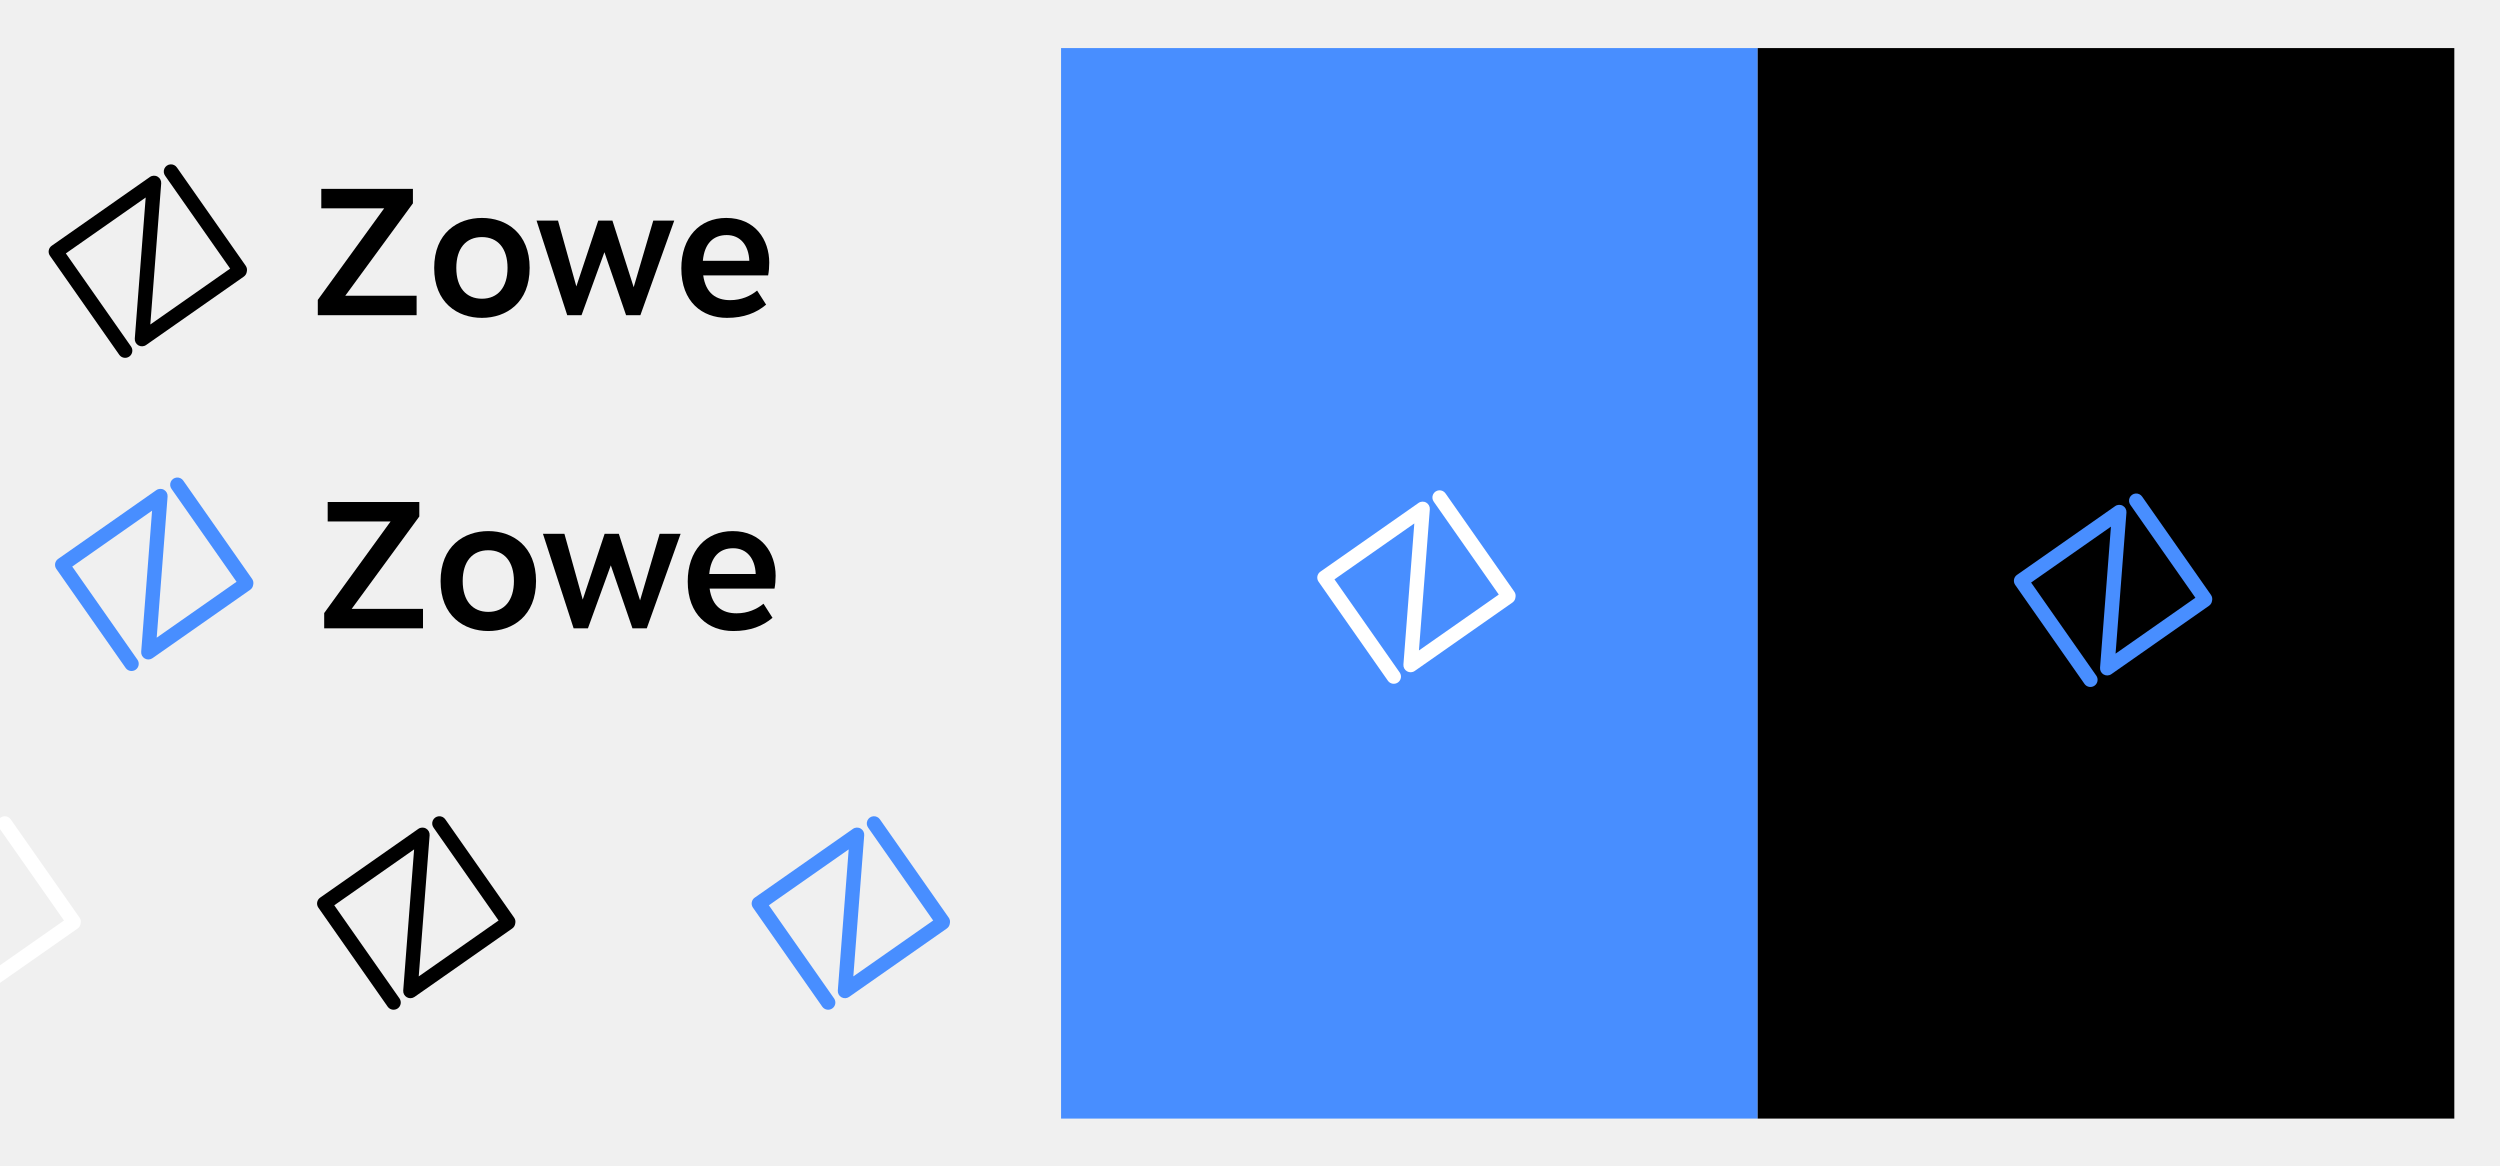
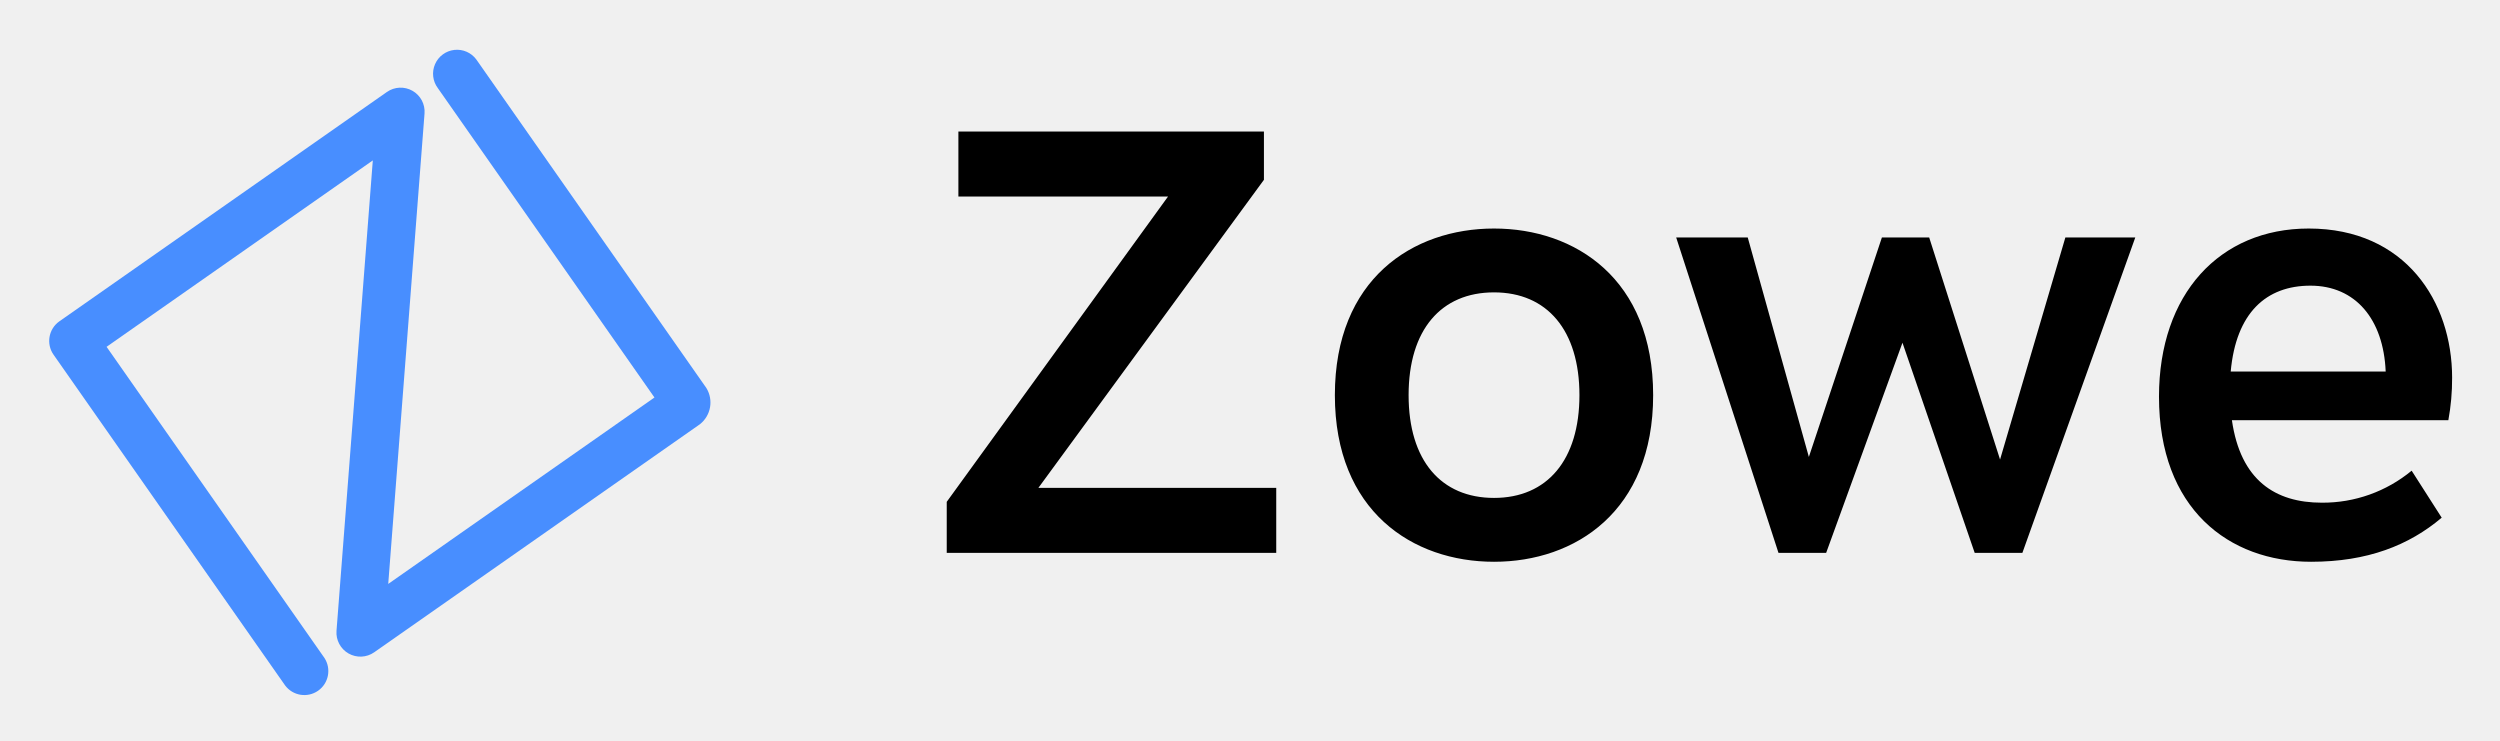
- <svg xmlns="http://www.w3.org/2000/svg" role="img" viewBox="103.94 -20.06 1043.12 486.12">
-   <defs>
-     <clipPath id="a" clipPathUnits="userSpaceOnUse">
-       <path d="M0 335h846V0H0z" />
-     </clipPath>
-   </defs>
-   <path fill="#488eff" d="M546.667 446.667h290.666V0H546.667z" />
-   <path d="M837.333 446.667H1128V0H837.333z" />
-   <g clip-path="url(#a)" transform="matrix(1.33333 0 0 -1.33333 0 446.667)">
-     <path fill="#fff" d="M551.249 161.484l-30.576-21.409a2.252 2.252 0 0 0-3.535 2.016l3.407 44.148-24.984-17.494 20.441-29.194a2.252 2.252 0 0 0-3.688-2.582l-21.731 31.037a2.25 2.25 0 0 0 .553 3.135l30.728 21.517a2.25 2.25 0 0 0 3.535-2.017l-3.406-44.147 24.984 17.494-20.333 29.04a2.251 2.251 0 1 0 3.687 2.581l21.517-30.729a2.246 2.246 0 0 0 .345-1.812 2.243 2.243 0 0 0-.944-1.584" />
-     <path fill="#fff" d="M102.249 59.484L71.673 38.075a2.252 2.252 0 0 0-3.535 2.016l3.407 44.148-24.984-17.494 20.441-29.194a2.252 2.252 0 0 0-3.688-2.582L41.583 66.006a2.25 2.25 0 0 0 .553 3.135l30.728 21.517a2.25 2.25 0 0 0 3.535-2.017l-3.406-44.147 24.984 17.494-20.333 29.04a2.251 2.251 0 1 0 3.687 2.581l21.517-30.729a2.246 2.246 0 0 0 .345-1.812 2.243 2.243 0 0 0-.944-1.584" />
-     <path fill="#488eff" d="M769.249 160.484l-30.576-21.409a2.252 2.252 0 0 0-3.535 2.016l3.407 44.148-24.984-17.494 20.441-29.194a2.252 2.252 0 0 0-3.688-2.582l-21.731 31.037a2.25 2.25 0 0 0 .553 3.135l30.728 21.517a2.25 2.25 0 0 0 3.535-2.017l-3.406-44.147 24.984 17.494-20.333 29.04a2.251 2.251 0 1 0 3.687 2.581l21.517-30.729a2.246 2.246 0 0 0 .345-1.812 2.243 2.243 0 0 0-.944-1.584" />
-     <path fill="#488eff" d="M374.249 59.484l-30.576-21.409a2.252 2.252 0 0 0-3.535 2.016l3.407 44.148-24.984-17.494 20.441-29.194a2.252 2.252 0 0 0-3.688-2.582l-21.731 31.037a2.25 2.25 0 0 0 .553 3.135l30.728 21.517a2.25 2.25 0 0 0 3.535-2.017l-3.406-44.147 24.984 17.494-20.333 29.04a2.251 2.251 0 1 0 3.687 2.581l21.517-30.729a2.246 2.246 0 0 0 .345-1.812 2.243 2.243 0 0 0-.944-1.584" />
-     <path d="M186.009 257.51h22.32v-6.102h-30.923v4.79l20.77 28.653H178.5v6.1h28.674v-4.533z" />
-     <path d="M220.751 266.209c0-6.143 3.053-9.644 8.016-9.644 4.993 0 8.016 3.562 8.016 9.644 0 6.082-3.023 9.645-8.016 9.645-4.963 0-8.016-3.502-8.016-9.645m22.95 0c0-10.899-7.305-15.637-14.934-15.637-7.63 0-14.936 4.738-14.936 15.637 0 10.899 7.306 15.637 14.936 15.637 7.629 0 14.934-4.738 14.934-15.637" />
-     <path d="M278.352 251.408h-4.475l-6.778 19.721-7.162-19.72h-4.474l-9.602 29.601h6.716l5.737-20.6 6.855 20.6h4.436l6.652-20.844 6.13 20.844h6.562z" />
-     <path d="M312.447 268.425c-.203 4.922-2.845 8.059-7.059 8.059-4.159 0-6.986-2.55-7.485-8.06zm6.234-.583c0-1.306-.108-2.744-.353-3.985h-20.312c.808-5.645 4.066-7.74 8.441-7.74 3.516 0 6.364 1.3 8.427 3.003l2.82-4.41c-3.062-2.59-6.963-4.138-12.26-4.138-7.745 0-14.272 4.99-14.272 15.494 0 9.638 5.691 15.78 14.05 15.78 9.091 0 13.46-6.873 13.46-14.003z" />
-     <path d="M154.249 263.484l-30.576-21.409a2.252 2.252 0 0 0-3.535 2.016l3.407 44.148-24.984-17.494 20.441-29.194a2.252 2.252 0 0 0-3.688-2.582l-21.731 31.037a2.25 2.25 0 0 0 .553 3.135l30.728 21.517a2.25 2.25 0 0 0 3.535-2.017l-3.406-44.147 24.984 17.494-20.333 29.04a2.251 2.251 0 1 0 3.687 2.581l21.517-30.729a2.246 2.246 0 0 0 .345-1.812 2.243 2.243 0 0 0-.944-1.584" />
-     <path d="M238.249 59.484l-30.576-21.409a2.252 2.252 0 0 0-3.535 2.016l3.407 44.148-24.984-17.494 20.441-29.194a2.252 2.252 0 0 0-3.688-2.582l-21.731 31.037a2.25 2.25 0 0 0 .553 3.135l30.728 21.517a2.25 2.25 0 0 0 3.535-2.017l-3.406-44.147 24.984 17.494-20.333 29.04a2.251 2.251 0 1 0 3.687 2.581l21.517-30.729a2.246 2.246 0 0 0 .345-1.812 2.243 2.243 0 0 0-.944-1.584" />
-     <path d="M188.009 159.51h22.32v-6.102h-30.923v4.79l20.77 28.653H180.5v6.1h28.674v-4.533z" />
-     <path d="M222.751 168.209c0-6.143 3.053-9.644 8.016-9.644 4.993 0 8.016 3.562 8.016 9.644 0 6.082-3.023 9.645-8.016 9.645-4.963 0-8.016-3.502-8.016-9.645m22.95 0c0-10.899-7.305-15.637-14.934-15.637-7.63 0-14.936 4.738-14.936 15.637 0 10.899 7.306 15.637 14.936 15.637 7.629 0 14.934-4.738 14.934-15.637" />
-     <path d="M280.352 153.408h-4.475l-6.778 19.721-7.162-19.72h-4.474l-9.602 29.601h6.716l5.737-20.6 6.855 20.6h4.436l6.652-20.844 6.13 20.844h6.562z" />
-     <path d="M314.447 170.425c-.203 4.922-2.845 8.059-7.059 8.059-4.159 0-6.986-2.55-7.485-8.06zm6.234-.583c0-1.306-.108-2.744-.353-3.985h-20.312c.808-5.645 4.066-7.74 8.441-7.74 3.516 0 6.364 1.3 8.427 3.003l2.82-4.41c-3.062-2.59-6.963-4.138-12.26-4.138-7.745 0-14.272 4.99-14.272 15.494 0 9.638 5.691 15.78 14.05 15.78 9.091 0 13.46-6.873 13.46-14.003z" />
-     <path fill="#488eff" d="M156.249 165.484l-30.576-21.409a2.252 2.252 0 0 0-3.535 2.016l3.407 44.148-24.984-17.494 20.441-29.194a2.252 2.252 0 0 0-3.688-2.582l-21.731 31.037a2.25 2.25 0 0 0 .553 3.135l30.728 21.517a2.25 2.25 0 0 0 3.535-2.017l-3.406-44.147 24.984 17.494-20.333 29.04a2.251 2.251 0 1 0 3.687 2.581l21.517-30.729a2.246 2.246 0 0 0 .345-1.812 2.243 2.243 0 0 0-.944-1.584" />
-   </g>
+ <svg xmlns="http://www.w3.org/2000/svg" role="img" viewBox="1.08 4.08 1035.84 306.84">
+   <path d="M431.328 206.211h98.543v26.94H393.346v-21.147l91.7-126.504h-86.87V58.57h126.596v20.013zm153.387-38.406c0 27.122 13.479 42.579 35.39 42.579 22.045 0 35.392-15.727 35.392-42.579s-13.347-42.583-35.391-42.583c-21.912 0-35.391 15.462-35.391 42.583m101.325 0c0 48.12-32.252 69.038-65.934 69.038-33.687 0-65.943-20.919-65.943-69.038s32.256-69.038 65.943-69.038c33.682 0 65.934 20.919 65.934 69.038m152.984 65.347h-19.757l-29.925-87.069-31.62 87.064h-19.753l-42.393-130.689h29.651l25.33 90.95 30.264-90.95h19.586l29.368 92.027 27.064-92.027h28.972zm150.531-75.131c-.897-21.73-12.561-35.58-31.166-35.58-18.362 0-30.843 11.258-33.046 35.585zm27.523 2.574a94.501 94.501 0 0 1-1.558 17.594h-89.678c3.567 24.923 17.951 34.173 37.267 34.173a57.798 57.798 0 0 0 37.205-13.259l12.45 19.47c-13.518 11.435-30.741 18.27-54.128 18.27-34.194 0-63.01-22.031-63.01-68.407 0-42.552 25.125-69.669 62.03-69.669 40.137 0 59.426 30.345 59.426 61.824z" />
+   <path fill="#488eff" d="M291.107 179.836l-134.994 94.521a9.943 9.943 0 0 1-15.607-8.9l15.042-194.915L45.243 147.78l90.248 128.892a9.943 9.943 0 0 1-16.283 11.4L23.265 151.04a9.934 9.934 0 0 1 2.434-13.836l.008-.005L161.37 42.202a9.934 9.934 0 0 1 15.608 8.905l-15.038 194.91 110.305-77.236-89.77-128.212a9.938 9.938 0 1 1 15.994-11.8q.147.198.283.405l94.998 135.669a11.472 11.472 0 0 1-2.644 14.993" />
</svg>
